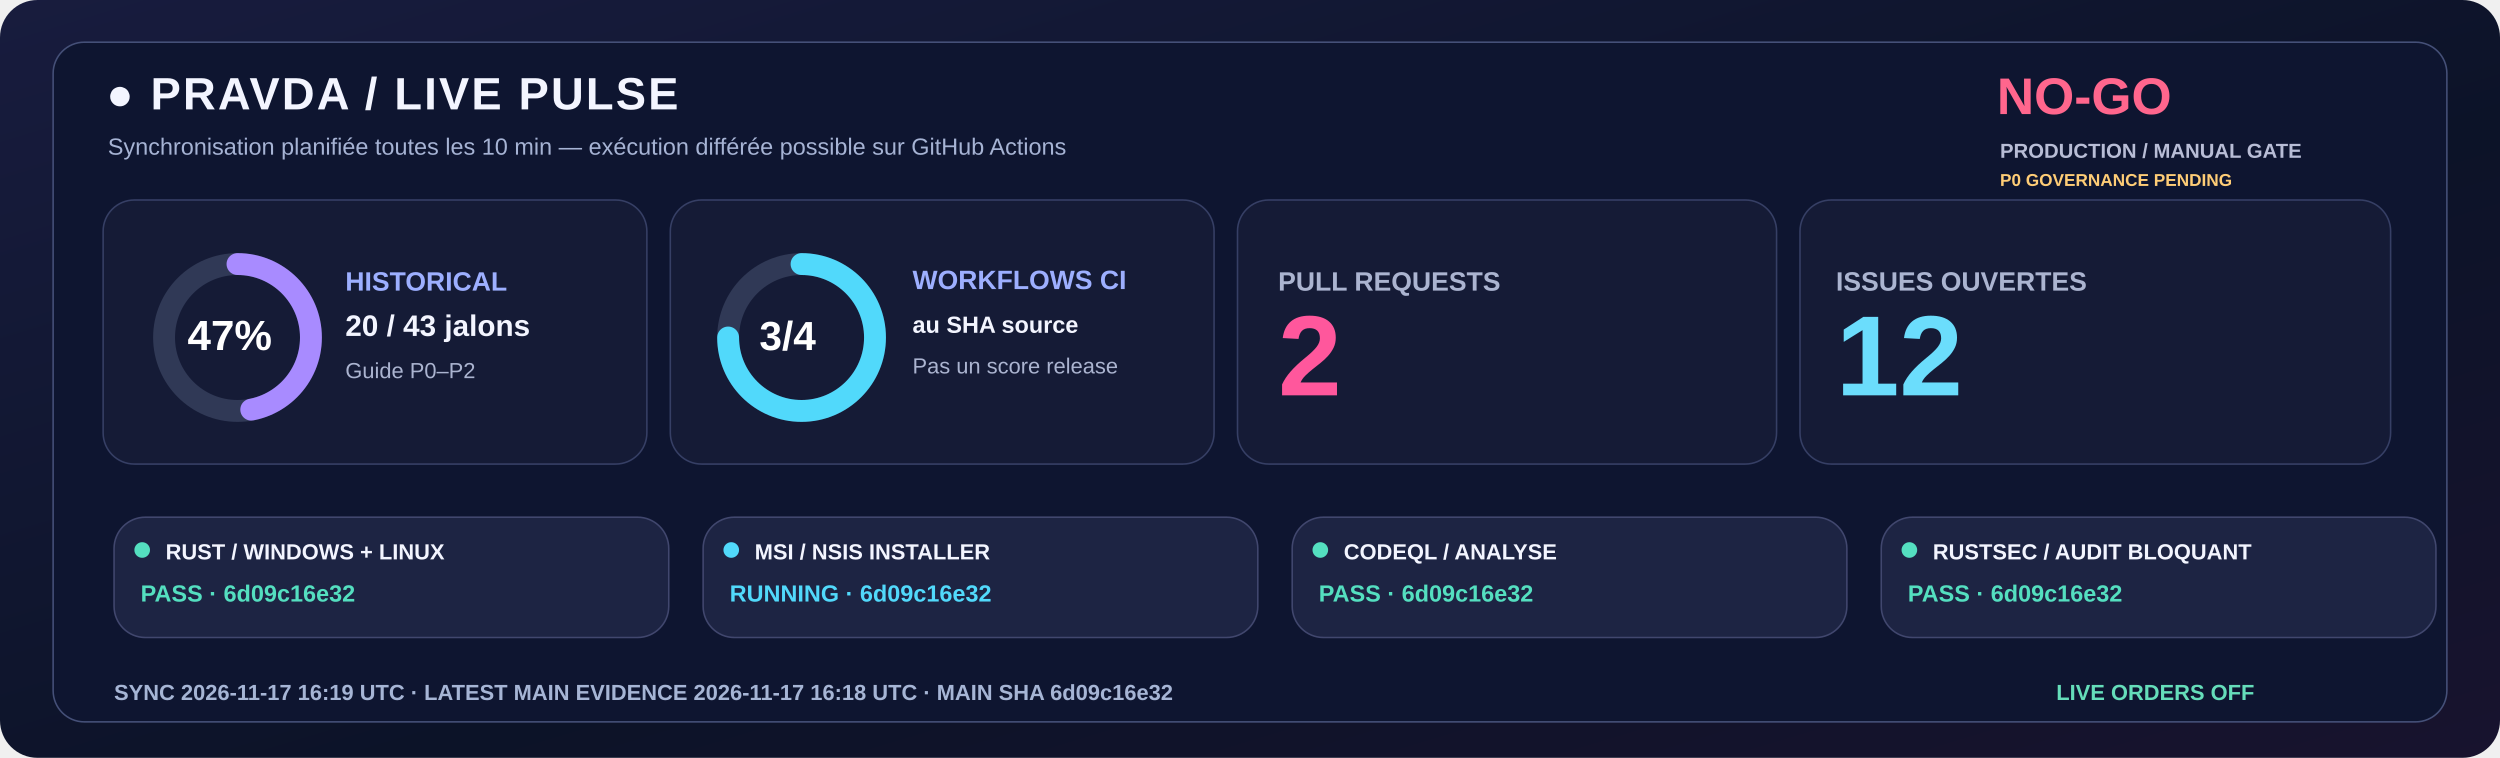
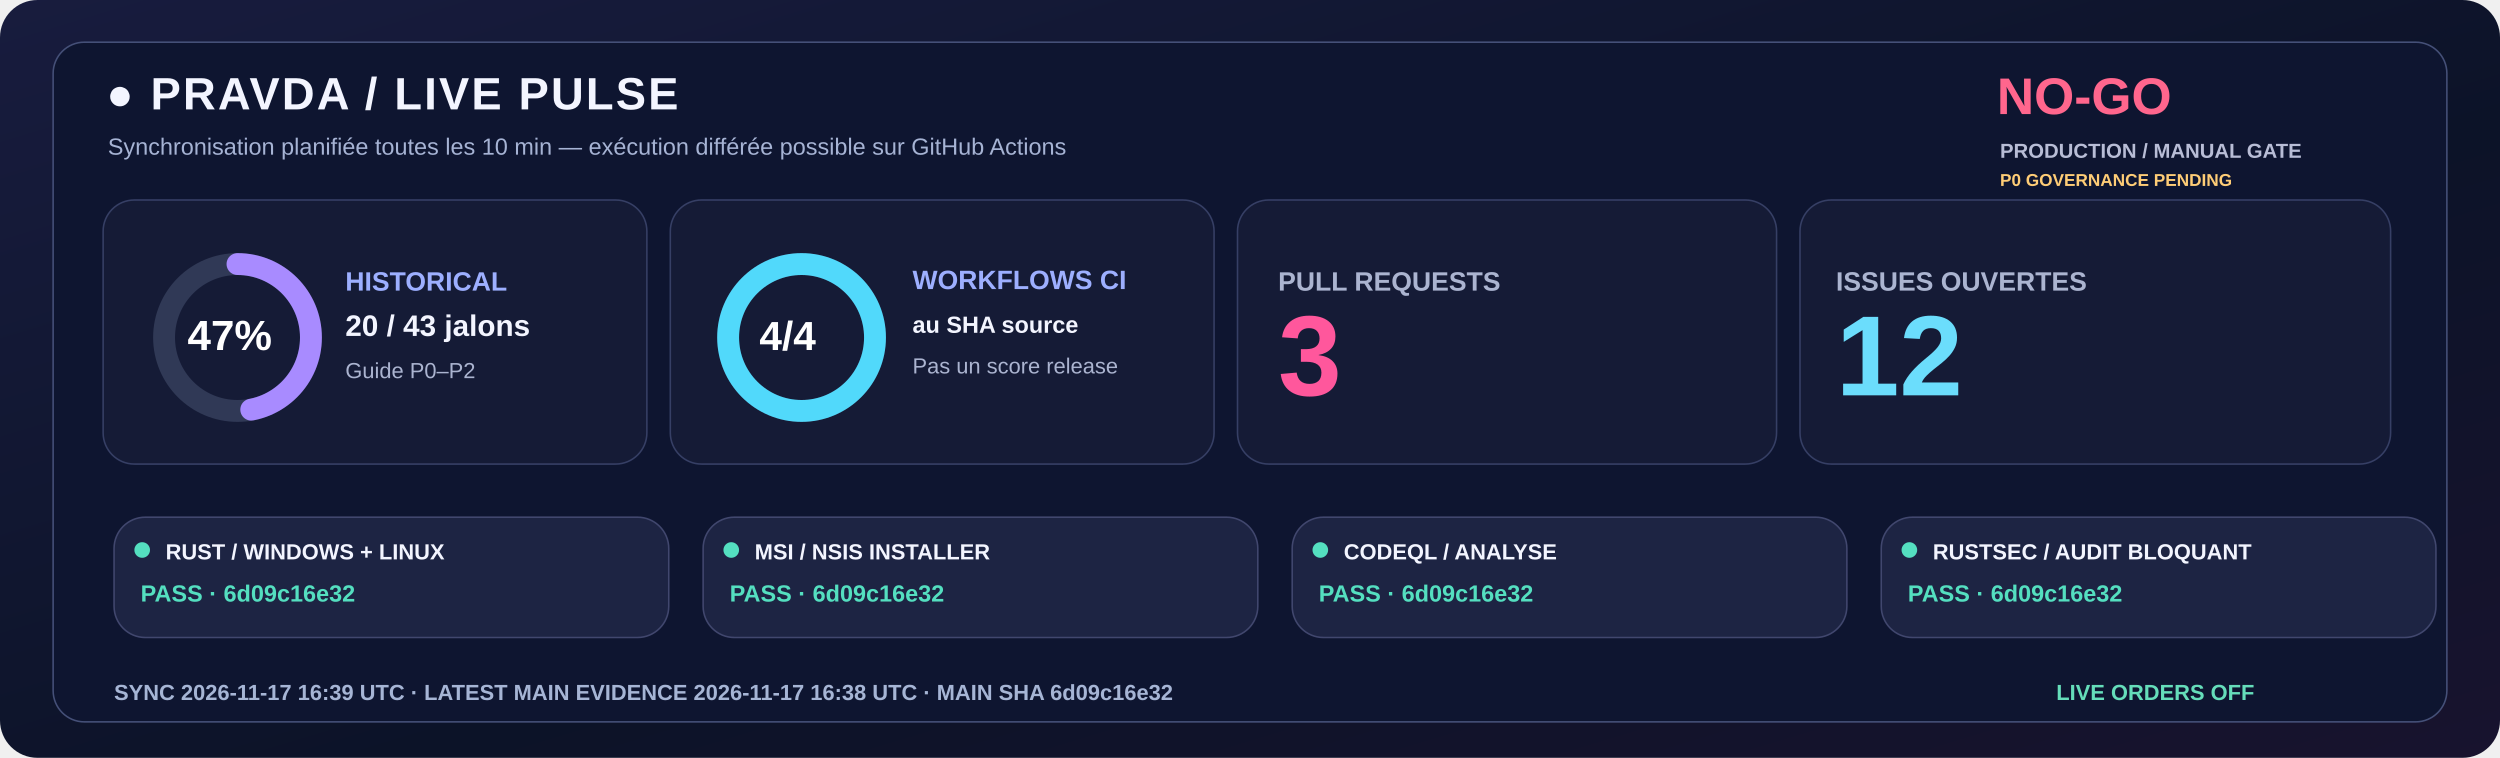
<svg xmlns="http://www.w3.org/2000/svg" width="1600" height="485" viewBox="0 0 1600 485" role="img">
  <defs>
    <linearGradient id="livebg" x1="0" y1="0" x2="1" y2="1">
      <stop stop-color="#181C3E" />
      <stop offset=".58" stop-color="#0C1328" />
      <stop offset="1" stop-color="#18132E" />
    </linearGradient>
  </defs>
  <rect width="1600" height="485" rx="24" fill="url(#livebg)" />
  <rect x="34" y="27" width="1532" height="435" rx="20" fill="#0E1530" stroke="#455078" />
  <text x="68" y="70" fill="#F3F5FF" font-family="Segoe UI,Arial,sans-serif" font-size="29" font-weight="800" letter-spacing="1.4">●  PRAVDA / LIVE PULSE</text>
  <text x="69" y="99" fill="#A6B3D4" font-family="Segoe UI,Arial,sans-serif" font-size="15" font-weight="500">Synchronisation planifiée toutes les 10 min — exécution différée possible sur GitHub Actions</text>
  <text x="1278" y="73" fill="#FF668D" font-family="Segoe UI,Arial,sans-serif" font-size="33" font-weight="800">NO-GO</text>
  <text x="1280" y="101" fill="#B8BDD6" font-family="Segoe UI,Arial,sans-serif" font-size="13" font-weight="650">PRODUCTION / MANUAL GATE</text>
  <text x="1280" y="119" fill="#FFCD76" font-family="Segoe UI,Arial,sans-serif" font-size="11" font-weight="650">P0 GOVERNANCE PENDING</text>
  <rect x="66" y="128" width="348" height="169" rx="20" fill="#151B36" stroke="#363F65" />
  <rect x="429" y="128" width="348" height="169" rx="20" fill="#151B36" stroke="#363F65" />
  <rect x="792" y="128" width="345" height="169" rx="20" fill="#151B36" stroke="#363F65" />
  <rect x="1152" y="128" width="378" height="169" rx="20" fill="#151B36" stroke="#363F65" />
  <circle cx="152" cy="216" r="47" fill="none" stroke="#303956" stroke-width="14" />
  <circle cx="152" cy="216" r="47" fill="none" stroke="#A88BFF" stroke-width="14" stroke-linecap="round" stroke-dasharray="138.80 156.51" transform="rotate(-90 152 216)" />
  <text x="120" y="224" fill="#FFFFFF" font-family="Segoe UI,Arial,sans-serif" font-size="27" font-weight="800">47%</text>
  <text x="221" y="186" fill="#9DAFFF" font-family="Segoe UI,Arial,sans-serif" font-size="17" font-weight="700">HISTORICAL</text>
  <text x="221" y="215" fill="#F3F5FF" font-family="Segoe UI,Arial,sans-serif" font-size="19" font-weight="750">20 / 43 jalons</text>
  <text x="221" y="242" fill="#ABB4D0" font-family="Segoe UI,Arial,sans-serif" font-size="14" font-weight="500">Guide P0–P2</text>
  <circle cx="513" cy="216" r="47" fill="none" stroke="#303956" stroke-width="14" />
-   <circle cx="513" cy="216" r="47" fill="none" stroke="#51D9FB" stroke-width="14" stroke-linecap="round" stroke-dasharray="221.48 73.83" transform="rotate(-90 513 216)" />
-   <text x="486" y="224" fill="#FFFFFF" font-family="Segoe UI,Arial,sans-serif" font-size="26" font-weight="800">3/4</text>
+   <circle cx="513" cy="216" r="47" fill="none" stroke="#51D9FB" stroke-width="14" stroke-linecap="round" stroke-dasharray="295.31 0.00" transform="rotate(-90 513 216)" />
+   <text x="486" y="224" fill="#FFFFFF" font-family="Segoe UI,Arial,sans-serif" font-size="26" font-weight="800">4/4</text>
  <text x="584" y="185" fill="#9DAFFF" font-family="Segoe UI,Arial,sans-serif" font-size="17" font-weight="700">WORKFLOWS CI</text>
  <text x="584" y="213" fill="#F3F5FF" font-family="Segoe UI,Arial,sans-serif" font-size="15" font-weight="600">au SHA source</text>
  <text x="584" y="239" fill="#ABB4D0" font-family="Segoe UI,Arial,sans-serif" font-size="14" font-weight="500">Pas un score release</text>
  <text x="818" y="186" fill="#ABB4D0" font-family="Segoe UI,Arial,sans-serif" font-size="17" font-weight="700">PULL REQUESTS</text>
-   <text x="818" y="253" fill="#FF579C" font-family="Segoe UI,Arial,sans-serif" font-size="73" font-weight="800">2</text>
+   <text x="818" y="253" fill="#FF579C" font-family="Segoe UI,Arial,sans-serif" font-size="73" font-weight="800">3</text>
  <text x="1175" y="186" fill="#ABB4D0" font-family="Segoe UI,Arial,sans-serif" font-size="17" font-weight="700">ISSUES OUVERTES</text>
  <text x="1175" y="253" fill="#6BDDFC" font-family="Segoe UI,Arial,sans-serif" font-size="73" font-weight="800">12</text>
  <rect x="73" y="331" width="355" height="77" rx="20" fill="#1D2443" stroke="#41476E" />
  <circle cx="91" cy="352" r="5" fill="#54DFC0" />
  <text x="106" y="358" fill="#F3F5FF" font-family="Segoe UI,Arial,sans-serif" font-size="14" font-weight="750">RUST / WINDOWS + LINUX</text>
  <text x="90" y="385" fill="#54DFC0" font-family="Segoe UI,Arial,sans-serif" font-size="15" font-weight="700">PASS · 6d09c16e32</text>
  <rect x="450" y="331" width="355" height="77" rx="20" fill="#1D2443" stroke="#41476E" />
-   <circle cx="468" cy="352" r="5" fill="#51D9FB" />
+   <circle cx="468" cy="352" r="5" fill="#54DFC0" />
  <text x="483" y="358" fill="#F3F5FF" font-family="Segoe UI,Arial,sans-serif" font-size="14" font-weight="750">MSI / NSIS INSTALLER</text>
-   <text x="467" y="385" fill="#51D9FB" font-family="Segoe UI,Arial,sans-serif" font-size="15" font-weight="700">RUNNING · 6d09c16e32</text>
+   <text x="467" y="385" fill="#54DFC0" font-family="Segoe UI,Arial,sans-serif" font-size="15" font-weight="700">PASS · 6d09c16e32</text>
  <rect x="827" y="331" width="355" height="77" rx="20" fill="#1D2443" stroke="#41476E" />
  <circle cx="845" cy="352" r="5" fill="#54DFC0" />
  <text x="860" y="358" fill="#F3F5FF" font-family="Segoe UI,Arial,sans-serif" font-size="14" font-weight="750">CODEQL / ANALYSE</text>
  <text x="844" y="385" fill="#54DFC0" font-family="Segoe UI,Arial,sans-serif" font-size="15" font-weight="700">PASS · 6d09c16e32</text>
  <rect x="1204" y="331" width="355" height="77" rx="20" fill="#1D2443" stroke="#41476E" />
  <circle cx="1222" cy="352" r="5" fill="#54DFC0" />
  <text x="1237" y="358" fill="#F3F5FF" font-family="Segoe UI,Arial,sans-serif" font-size="14" font-weight="750">RUSTSEC / AUDIT BLOQUANT</text>
  <text x="1221" y="385" fill="#54DFC0" font-family="Segoe UI,Arial,sans-serif" font-size="15" font-weight="700">PASS · 6d09c16e32</text>
-   <text x="73" y="448" fill="#A6B5D5" font-family="Segoe UI,Arial,sans-serif" font-size="14" font-weight="650">SYNC  2026-11-17 16:19 UTC   ·   LATEST MAIN EVIDENCE  2026-11-17 16:18 UTC   ·   MAIN SHA  6d09c16e32</text>
+   <text x="73" y="448" fill="#A6B5D5" font-family="Segoe UI,Arial,sans-serif" font-size="14" font-weight="650">SYNC  2026-11-17 16:39 UTC   ·   LATEST MAIN EVIDENCE  2026-11-17 16:38 UTC   ·   MAIN SHA  6d09c16e32</text>
  <text x="1316" y="448" fill="#65DDBA" font-family="Segoe UI,Arial,sans-serif" font-size="14" font-weight="730">LIVE ORDERS  OFF</text>
</svg>
